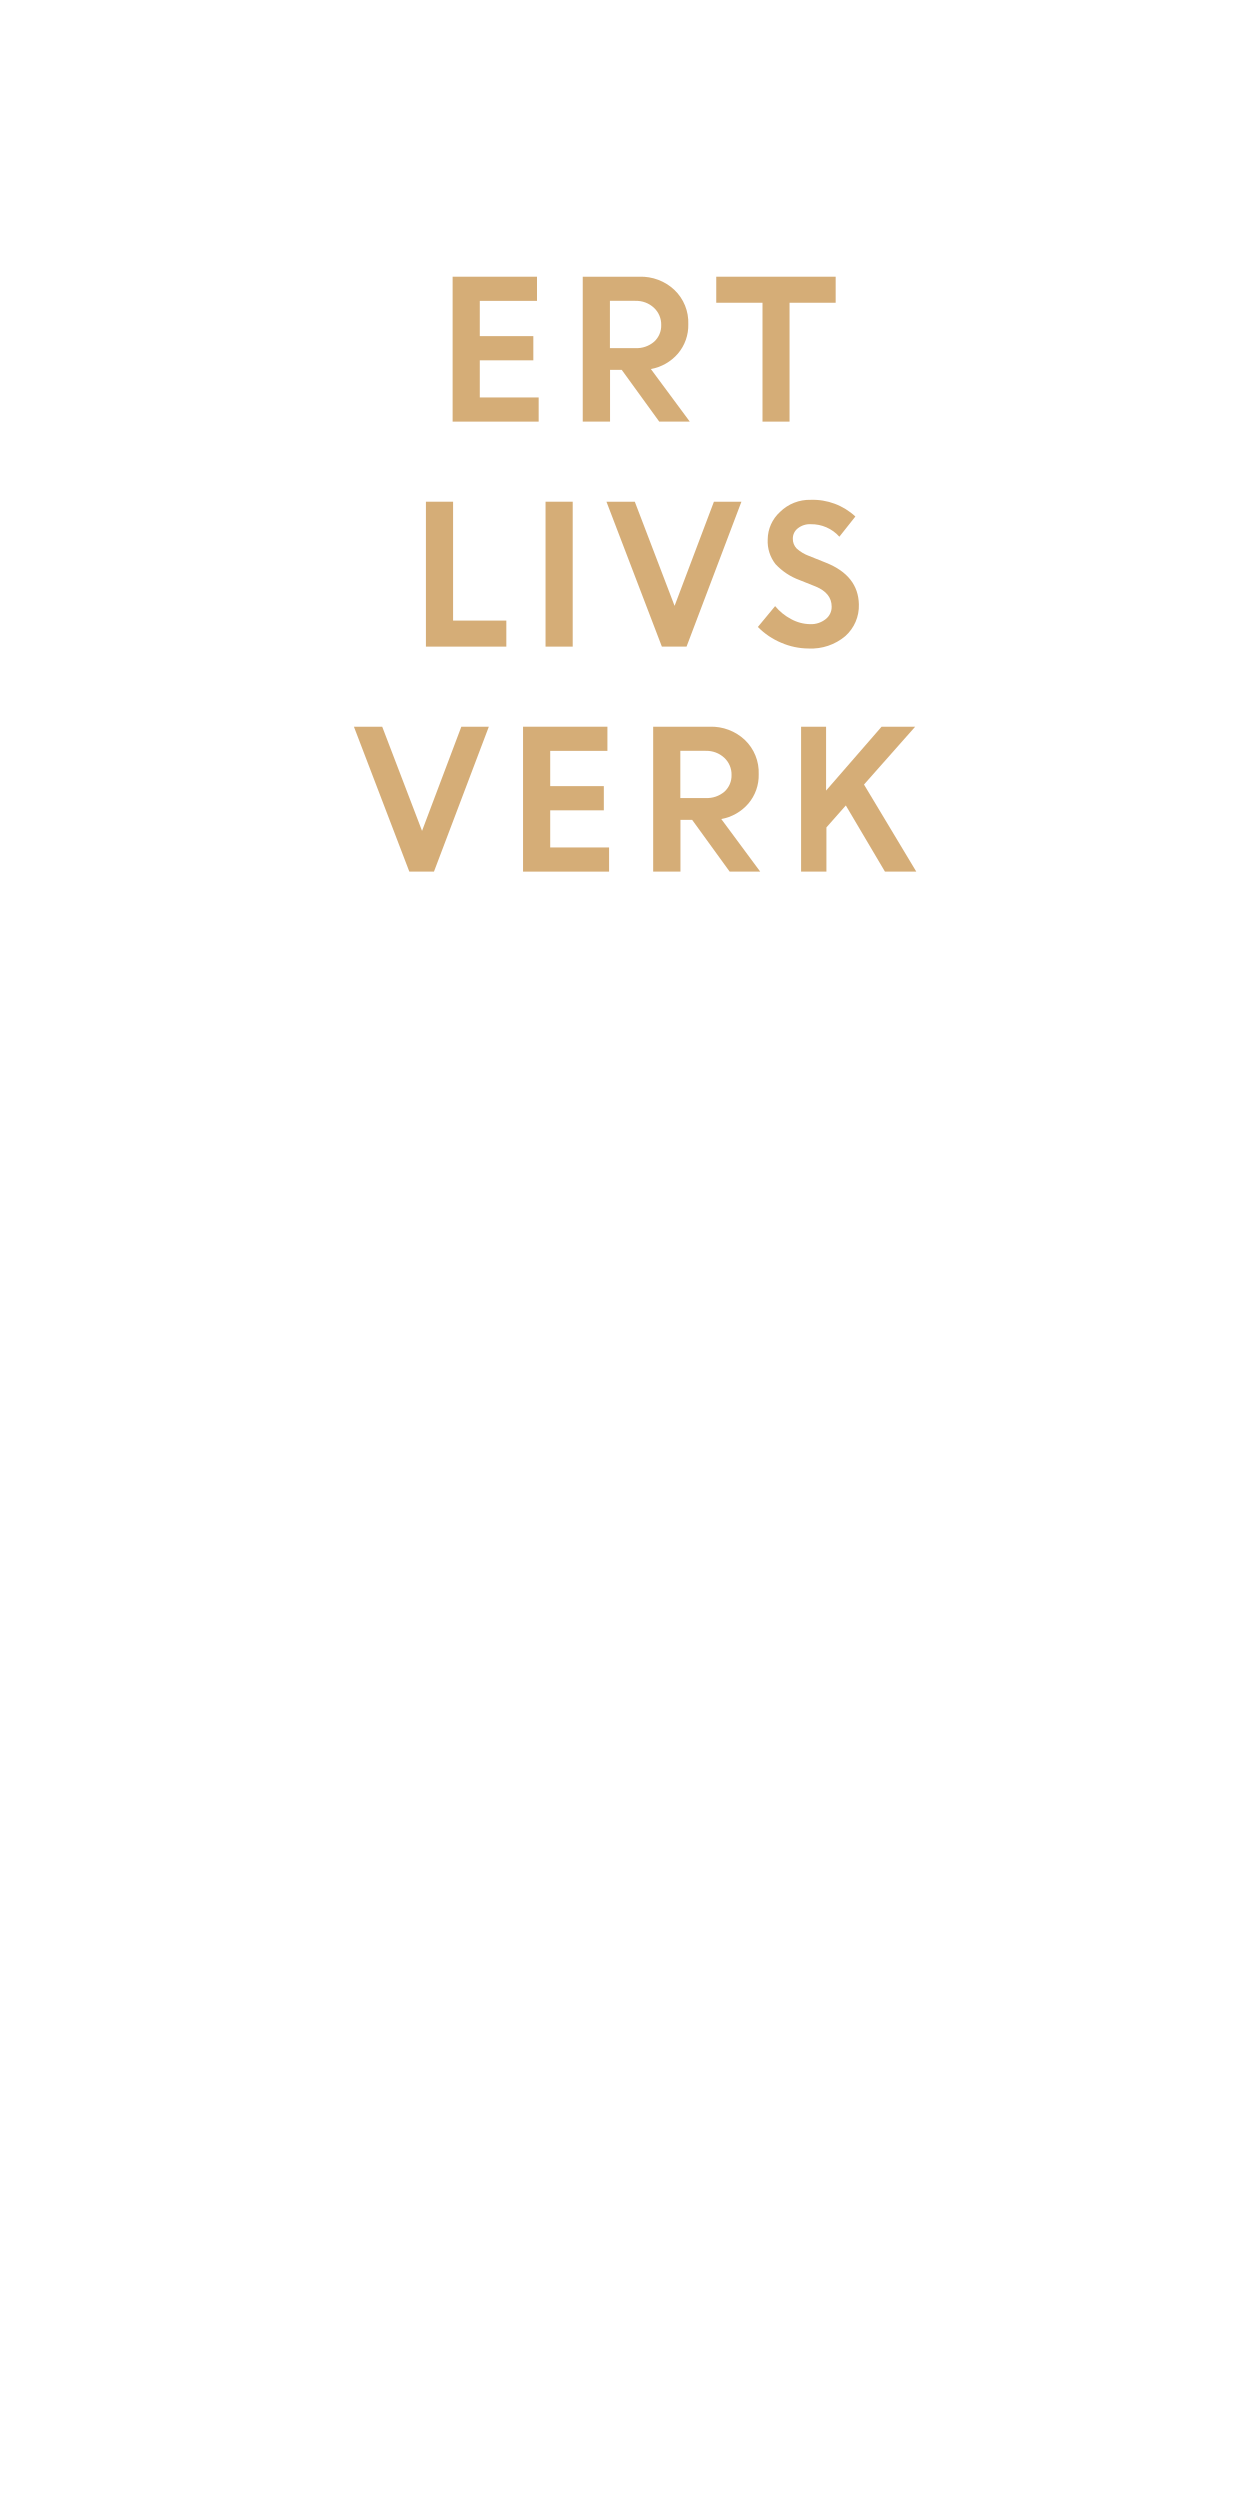
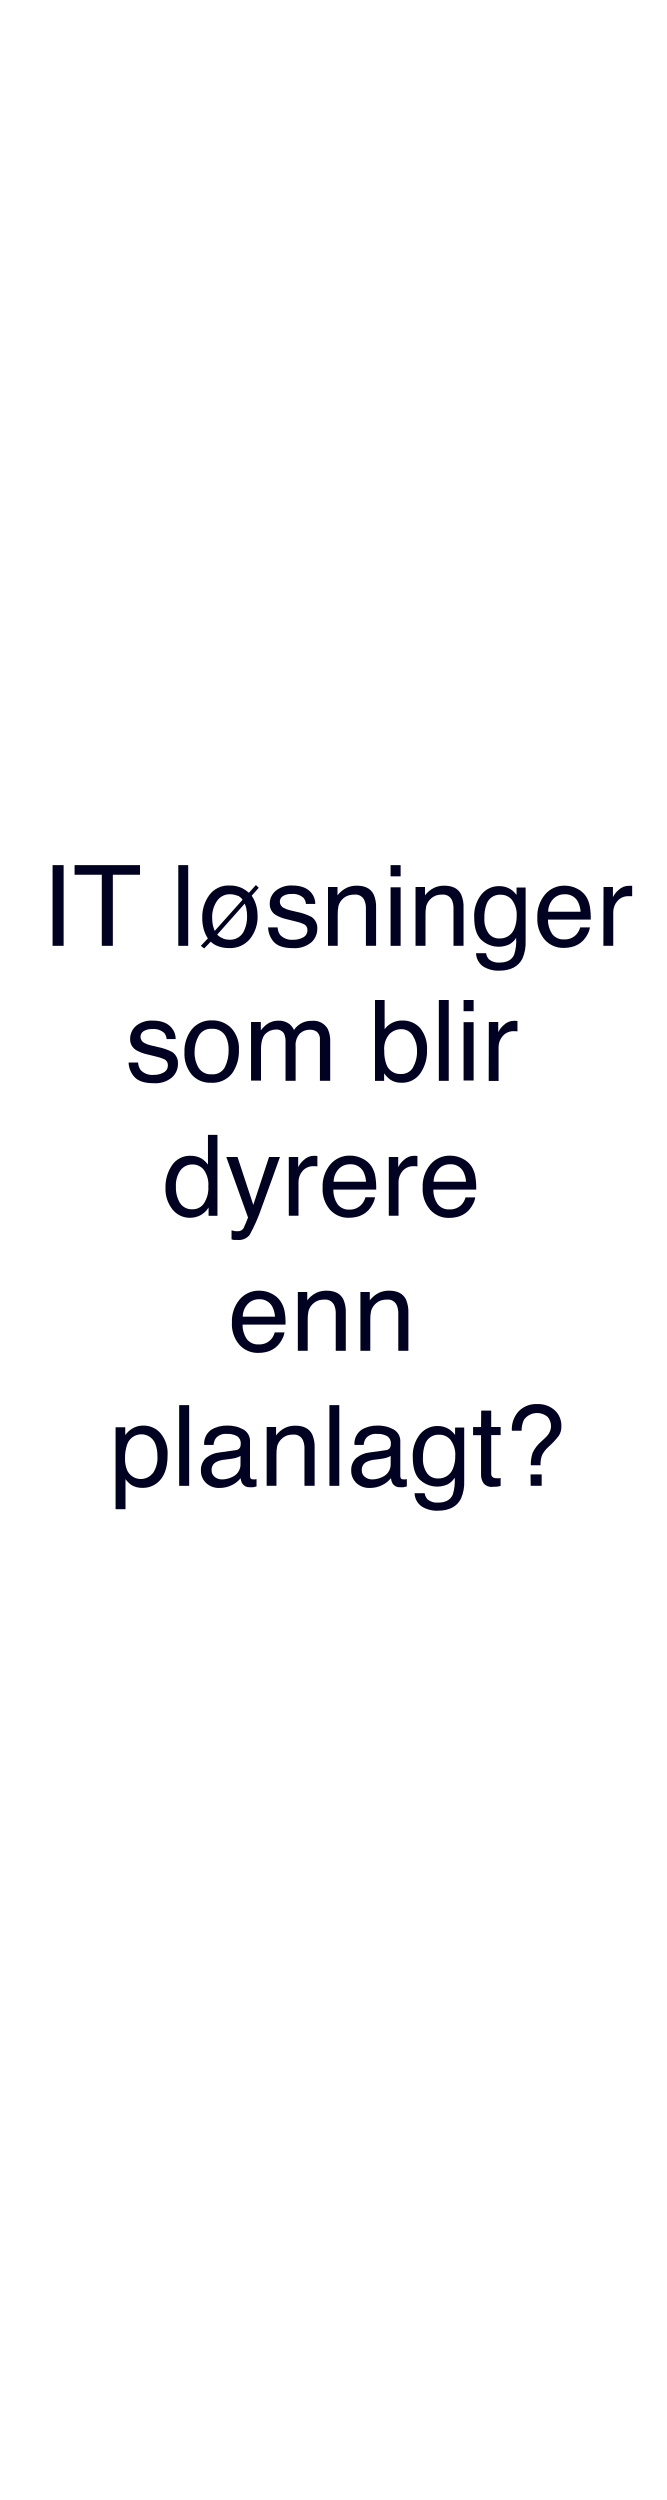
- <svg xmlns="http://www.w3.org/2000/svg" id="Layer_1" data-name="Layer 1" viewBox="0 0 300 600">
+ <svg xmlns="http://www.w3.org/2000/svg" id="Layer_1" data-name="Layer 1" viewBox="0 0 160 600">
  <defs>
-     <style>.cls-1{fill:#d5ad77;}</style>
+     <style>.cls-1{fill:#010121;}</style>
  </defs>
-   <path class="cls-1" d="M128,86.48H115.15v8.91h14.13v5.8H108.63V66.41h20.25v5.8H115.15v8.46H128Z" />
-   <path class="cls-1" d="M139.86,101.19V66.41h13.61a11.72,11.72,0,0,1,8.38,3.16,10.81,10.81,0,0,1,3.34,8.25,10.48,10.48,0,0,1-2.49,7.05,11.19,11.19,0,0,1-6.49,3.7l9.34,12.62h-7.33l-9-12.42h-2.81v12.42Zm12.6-29h-6.08V83.55h6.08A6.42,6.42,0,0,0,157,82a5.18,5.18,0,0,0,1.69-4,5.48,5.48,0,0,0-1.73-4.12A6.2,6.2,0,0,0,152.46,72.21Z" />
-   <path class="cls-1" d="M171.9,72.66V66.41h28.66v6.25H189.49v28.53H183V72.66Z" />
-   <path class="cls-1" d="M102.22,155.19V120.41h6.52v28.53h12.78v6.25Z" />
-   <path class="cls-1" d="M130.93,155.19V120.41h6.52v34.78Z" />
-   <path class="cls-1" d="M158.85,155.19l-13.3-34.78h6.8l9.55,25,9.44-25h6.6l-13.17,34.78Z" />
-   <path class="cls-1" d="M194.08,155.64a16.64,16.64,0,0,1-6.56-1.37,17,17,0,0,1-5.63-3.8l4.14-5a12.57,12.57,0,0,0,3.83,3.11,9.83,9.83,0,0,0,4.58,1.22,5.61,5.61,0,0,0,3.71-1.2,3.7,3.7,0,0,0,1.45-3q0-3.24-3.82-4.83l-3.88-1.55a14.87,14.87,0,0,1-5.78-3.83,8.86,8.86,0,0,1-1.87-5.92,9,9,0,0,1,2.95-6.6,10.1,10.1,0,0,1,7.38-2.91,15,15,0,0,1,10.71,4l-3.84,4.85a9,9,0,0,0-6.87-3,4.62,4.62,0,0,0-3.12,1,3.07,3.07,0,0,0-1.18,2.45,3.27,3.27,0,0,0,.92,2.39,9.32,9.32,0,0,0,3,1.79l4.05,1.62q7.74,3.1,7.88,10a9.76,9.76,0,0,1-3.27,7.62A12.68,12.68,0,0,1,194.08,155.64Z" />
-   <path class="cls-1" d="M98.24,209.19l-13.3-34.78h6.79l9.56,25,9.43-25h6.6l-13.17,34.78Z" />
-   <path class="cls-1" d="M144.92,194.48H132.05v8.91h14.13v5.8H125.53V174.41h20.25v5.8H132.05v8.46h12.87Z" />
-   <path class="cls-1" d="M156.76,209.19V174.41h13.61a11.74,11.74,0,0,1,8.38,3.16,10.81,10.81,0,0,1,3.34,8.25,10.48,10.48,0,0,1-2.49,7.05,11.19,11.19,0,0,1-6.49,3.7l9.34,12.62h-7.33l-9-12.42h-2.81v12.42Zm12.6-29h-6.08v11.34h6.08a6.44,6.44,0,0,0,4.52-1.54,5.22,5.22,0,0,0,1.69-4,5.45,5.45,0,0,0-1.74-4.12A6.21,6.21,0,0,0,169.36,180.21Z" />
-   <path class="cls-1" d="M192.26,209.19V174.41h6v15.33l13.32-15.33h8.06l-12.28,13.88,12.55,20.9h-7.52L203,193.31l-4.66,5.27v10.61Z" />
+   <path class="cls-1" d="M12.62,207.63h2.65V227H12.62Z" />
+   <path class="cls-1" d="M33.6,207.63v2.31H27.08V227H24.43V209.94H17.9v-2.31Z" />
+   <path class="cls-1" d="M42.79,207.63h2.38V227H42.79Z" />
+   <path class="cls-1" d="M48.2,227l1.69-1.78a7.93,7.93,0,0,1-1-2.18,10.23,10.23,0,0,1-.35-2.88,8.9,8.9,0,0,1,1.67-5.31,5.67,5.67,0,0,1,4.9-2.33,6.75,6.75,0,0,1,2.93.6,8.1,8.1,0,0,1,1.7,1.14l1.68-1.86.68.67-1.69,1.89a8.18,8.18,0,0,1,1.19,2.78,9.41,9.41,0,0,1,.22,2A8.44,8.44,0,0,1,60,225.33,6.13,6.13,0,0,1,55,227.54a7.37,7.37,0,0,1-2.61-.43A4.8,4.8,0,0,1,50.58,226L49,227.63Zm8.82-12a4.39,4.39,0,0,0-1.84-.38,3.66,3.66,0,0,0-3.1,1.61,6.81,6.81,0,0,0-1.16,4.12,7.78,7.78,0,0,0,.2,1.83,11.71,11.71,0,0,0,.41,1.24l6.69-7.48A2.88,2.88,0,0,0,57,214.93Zm-3.48,10.28a4.85,4.85,0,0,0,1.55.26,3.64,3.64,0,0,0,3.57-2.35,7.71,7.71,0,0,0,.64-3.24,9.26,9.26,0,0,0-.2-2,7,7,0,0,0-.37-1.08l-6.6,7.44A3.32,3.32,0,0,0,53.54,225.21Z" />
+   <path class="cls-1" d="M66.63,222.57a3.32,3.32,0,0,0,.61,1.82,3.85,3.85,0,0,0,3.17,1.15,4.68,4.68,0,0,0,2.37-.58,1.89,1.89,0,0,0,1-1.77,1.49,1.49,0,0,0-.82-1.38,9.35,9.35,0,0,0-2.06-.68L69,220.66a9.4,9.4,0,0,1-2.71-1A3,3,0,0,1,64.74,217a4,4,0,0,1,1.47-3.24,5.84,5.84,0,0,1,3.93-1.24c2.16,0,3.71.62,4.67,1.87a4.06,4.06,0,0,1,.86,2.56H73.43a2.69,2.69,0,0,0-.58-1.46,3.76,3.76,0,0,0-2.9-.93,3.52,3.52,0,0,0-2.08.52,1.57,1.57,0,0,0-.71,1.35,1.66,1.66,0,0,0,.93,1.47,5.68,5.68,0,0,0,1.58.58l1.6.38a12.9,12.9,0,0,1,3.49,1.2,3.17,3.17,0,0,1,1.39,2.86,4.33,4.33,0,0,1-1.45,3.26,6.25,6.25,0,0,1-4.41,1.37c-2.13,0-3.63-.48-4.52-1.43a5.37,5.37,0,0,1-1.42-3.54Z" />
+   <path class="cls-1" d="M78.72,212.88H81v2a6.4,6.4,0,0,1,2.13-1.78,5.62,5.62,0,0,1,2.49-.54c2,0,3.36.7,4.06,2.1a7.38,7.38,0,0,1,.58,3.28V227H87.82v-8.9a4.7,4.7,0,0,0-.39-2.08,2.31,2.31,0,0,0-2.29-1.32,4.8,4.8,0,0,0-1.38.17A3.5,3.5,0,0,0,82,216a3.63,3.63,0,0,0-.77,1.44,9.66,9.66,0,0,0-.18,2.13V227H78.72Z" />
+   <path class="cls-1" d="M93.74,207.63h2.41v2.69H93.74Zm0,5.32h2.41V227H93.74Z" />
+   <path class="cls-1" d="M99.73,212.88H102v2a6.38,6.38,0,0,1,2.12-1.78,5.68,5.68,0,0,1,2.49-.54q3,0,4.06,2.1a7.38,7.38,0,0,1,.58,3.28V227h-2.41v-8.9a4.86,4.86,0,0,0-.38-2.08,2.32,2.32,0,0,0-2.3-1.32,4.8,4.8,0,0,0-1.38.17,3.91,3.91,0,0,0-2.49,2.6,10.45,10.45,0,0,0-.17,2.13V227H99.73Z" />
+   <path class="cls-1" d="M122.6,213.45a6.32,6.32,0,0,1,1.37,1.34V213h2.18v12.84a9.6,9.6,0,0,1-.78,4.25q-1.49,2.86-5.56,2.87a6.84,6.84,0,0,1-3.83-1,4,4,0,0,1-1.73-3.2h2.41a2.69,2.69,0,0,0,.68,1.47,3.52,3.52,0,0,0,2.52.79c1.81,0,3-.64,3.55-1.93a10.59,10.59,0,0,0,.46-4,4.61,4.61,0,0,1-1.7,1.6,6.09,6.09,0,0,1-6.64-1.1c-1.14-1.08-1.72-2.88-1.72-5.38a8.19,8.19,0,0,1,1.73-5.54,5.32,5.32,0,0,1,4.17-2A5.08,5.08,0,0,1,122.6,213.45Zm.29,2.54a3.45,3.45,0,0,0-2.74-1.26,3.38,3.38,0,0,0-3.41,2.34,9.11,9.11,0,0,0-.49,3.28,5.81,5.81,0,0,0,1,3.64,3.09,3.09,0,0,0,2.59,1.24,3.64,3.64,0,0,0,3.58-2.3,7.58,7.58,0,0,0,.58-3.05A5.88,5.88,0,0,0,122.89,216Z" />
+   <path class="cls-1" d="M138.49,213.27a5.41,5.41,0,0,1,2.13,1.82,6.48,6.48,0,0,1,.95,2.5,16.31,16.31,0,0,1,.21,3.11H131.51a6.11,6.11,0,0,0,1,3.45,3.36,3.36,0,0,0,2.92,1.31,3.74,3.74,0,0,0,2.94-1.23,4.35,4.35,0,0,0,.88-1.66h2.33a4.94,4.94,0,0,1-.61,1.73,6.36,6.36,0,0,1-1.17,1.57,5.51,5.51,0,0,1-2.65,1.42,8.09,8.09,0,0,1-1.93.21,5.91,5.91,0,0,1-4.44-1.92,7.51,7.51,0,0,1-1.82-5.37,8.09,8.09,0,0,1,1.84-5.52,6,6,0,0,1,4.79-2.13A6.4,6.4,0,0,1,138.49,213.27Zm.85,5.54a6.17,6.17,0,0,0-.67-2.46,3.4,3.4,0,0,0-3.23-1.72,3.59,3.59,0,0,0-2.72,1.18,4.48,4.48,0,0,0-1.16,3Z" />
+   <path class="cls-1" d="M144.85,212.88h2.25v2.44a5.42,5.42,0,0,1,1.36-1.73,3.49,3.49,0,0,1,2.49-1l.23,0,.54,0v2.5l-.39,0h-.39a3.4,3.4,0,0,0-2.76,1.15,4,4,0,0,0-1,2.66V227h-2.37Z" />
+   <path class="cls-1" d="M33.14,255a3.49,3.49,0,0,0,.61,1.82,3.86,3.86,0,0,0,3.17,1.15,4.68,4.68,0,0,0,2.37-.58,1.9,1.9,0,0,0,1-1.77,1.51,1.51,0,0,0-.82-1.38,9.76,9.76,0,0,0-2.06-.68l-1.92-.47a9.52,9.52,0,0,1-2.71-1,3,3,0,0,1-1.55-2.67,4.07,4.07,0,0,1,1.46-3.24,5.89,5.89,0,0,1,3.94-1.24c2.15,0,3.71.62,4.66,1.87a4,4,0,0,1,.87,2.56H40a2.77,2.77,0,0,0-.58-1.46,3.79,3.79,0,0,0-2.91-.93,3.54,3.54,0,0,0-2.08.52,1.59,1.59,0,0,0-.71,1.35,1.66,1.66,0,0,0,.93,1.47,5.77,5.77,0,0,0,1.59.58l1.6.38a12.69,12.69,0,0,1,3.49,1.2,3.18,3.18,0,0,1,1.38,2.86,4.33,4.33,0,0,1-1.45,3.26,6.21,6.21,0,0,1-4.41,1.37c-2.12,0-3.63-.48-4.52-1.43A5.37,5.37,0,0,1,30.86,255Z" />
+   <path class="cls-1" d="M55.46,246.69A7.11,7.11,0,0,1,57.34,252a9.19,9.19,0,0,1-1.65,5.63,5.94,5.94,0,0,1-5.12,2.23,5.79,5.79,0,0,1-4.6-2,7.82,7.82,0,0,1-1.7-5.29A8.46,8.46,0,0,1,46.06,247a6,6,0,0,1,4.82-2.11A6.31,6.31,0,0,1,55.46,246.69ZM54,256.07a8.93,8.93,0,0,0,.87-4,7.08,7.08,0,0,0-.63-3.21,3.51,3.51,0,0,0-3.41-1.95,3.35,3.35,0,0,0-3.13,1.66,7.78,7.78,0,0,0-1,4,6.81,6.81,0,0,0,1,3.76,3.42,3.42,0,0,0,3.1,1.5A3.23,3.23,0,0,0,54,256.07Z" />
+   <path class="cls-1" d="M60.25,245.28H62.6v2a7.62,7.62,0,0,1,1.53-1.51,4.55,4.55,0,0,1,2.66-.81,4.19,4.19,0,0,1,2.71.83,4.47,4.47,0,0,1,1.06,1.4A4.93,4.93,0,0,1,74.82,245,3.91,3.91,0,0,1,78.69,247a6.71,6.71,0,0,1,.56,3v9.4H76.78v-9.81a2.29,2.29,0,0,0-.7-1.94,2.81,2.81,0,0,0-1.72-.52,3.42,3.42,0,0,0-2.41.93,4.14,4.14,0,0,0-1,3.13v8.21H68.53v-9.22a4.92,4.92,0,0,0-.34-2.09,2.1,2.1,0,0,0-2-1,3.51,3.51,0,0,0-2.45,1c-.73.69-1.1,2-1.1,3.77v7.49H60.25Z" />
+   <path class="cls-1" d="M90,240h2.31v7a5.19,5.19,0,0,1,4.22-2.08,5.56,5.56,0,0,1,4.3,1.81,7.7,7.7,0,0,1,1.65,5.35,9.16,9.16,0,0,1-1.63,5.56,5.29,5.29,0,0,1-4.52,2.22,4.62,4.62,0,0,1-2.72-.78,6.77,6.77,0,0,1-1.42-1.48v1.81H90Zm9.08,16.25a7.49,7.49,0,0,0,1-4,6.57,6.57,0,0,0-1-3.69A3.16,3.16,0,0,0,96.29,247a4,4,0,0,0-2.85,1.2,5.41,5.41,0,0,0-1.22,4,8.83,8.83,0,0,0,.5,3.23,3.49,3.49,0,0,0,3.51,2.33A3.19,3.19,0,0,0,99.12,256.22Z" />
+   <path class="cls-1" d="M105.32,240h2.38V259.4h-2.38Z" />
+   <path class="cls-1" d="M111.26,240h2.41v2.69h-2.41Zm0,5.32h2.41v14h-2.41Z" />
+   <path class="cls-1" d="M117.32,245.28h2.26v2.44a5.21,5.21,0,0,1,1.35-1.73,3.49,3.49,0,0,1,2.49-1l.23,0,.54.05v2.5l-.39-.05h-.39a3.38,3.38,0,0,0-2.75,1.15,4,4,0,0,0-1,2.66v8.12h-2.37Z" />
+   <path class="cls-1" d="M48.48,278.11a6.46,6.46,0,0,1,1.43,1.39v-7.13h2.28V291.8H50.06v-2a5.11,5.11,0,0,1-2,1.89,5.52,5.52,0,0,1-2.59.58,5.25,5.25,0,0,1-4.07-2A7.84,7.84,0,0,1,39.72,285a9.2,9.2,0,0,1,1.57-5.35,5.13,5.13,0,0,1,4.49-2.26A5.06,5.06,0,0,1,48.48,278.11Zm-5.3,10.59a3.36,3.36,0,0,0,3.07,1.53,3.21,3.21,0,0,0,2.7-1.42A6.73,6.73,0,0,0,50,284.75a6.09,6.09,0,0,0-1.09-4,3.42,3.42,0,0,0-2.69-1.28,3.54,3.54,0,0,0-2.89,1.37,6.29,6.29,0,0,0-1.11,4A7.09,7.09,0,0,0,43.18,288.7Z" />
+   <path class="cls-1" d="M64.57,277.68h2.62c-.33.91-1.08,3-2.23,6.2-.86,2.43-1.58,4.4-2.16,5.93a39.88,39.88,0,0,1-2.9,6.59,3.32,3.32,0,0,1-2.9,1.19,7,7,0,0,1-.77,0q-.27,0-.66-.15v-2.16c.41.11.71.18.89.21a3.1,3.1,0,0,0,.49,0,1.68,1.68,0,0,0,1-.22,2,2,0,0,0,.52-.53c0-.07.2-.43.47-1.08s.47-1.13.59-1.45l-5.22-14.53H57l3.79,11.5Z" />
+   <path class="cls-1" d="M69.31,277.68h2.25v2.44a5.42,5.42,0,0,1,1.36-1.73,3.49,3.49,0,0,1,2.49-1l.22,0,.54.05v2.5l-.38-.05H75.4A3.38,3.38,0,0,0,72.64,281a4,4,0,0,0-1,2.66v8.12H69.31Z" />
+   <path class="cls-1" d="M87,278.07a5.37,5.37,0,0,1,2.14,1.82,6.47,6.47,0,0,1,.94,2.5,16.31,16.31,0,0,1,.21,3.11H80A6.11,6.11,0,0,0,81,289a3.36,3.36,0,0,0,2.92,1.31A3.74,3.74,0,0,0,86.84,289a4.2,4.2,0,0,0,.87-1.66H90a4.75,4.75,0,0,1-.61,1.73,6.34,6.34,0,0,1-1.16,1.57,5.54,5.54,0,0,1-2.66,1.42,8,8,0,0,1-1.92.21,5.88,5.88,0,0,1-4.44-1.92A7.47,7.47,0,0,1,77.43,285a8.14,8.14,0,0,1,1.83-5.52,6,6,0,0,1,4.8-2.13A6.36,6.36,0,0,1,87,278.07Zm.85,5.54a6.18,6.18,0,0,0-.66-2.46,3.42,3.42,0,0,0-3.23-1.72,3.59,3.59,0,0,0-2.72,1.18,4.54,4.54,0,0,0-1.17,3Z" />
+   <path class="cls-1" d="M93.31,277.68h2.26v2.44a5.27,5.27,0,0,1,1.36-1.73,3.49,3.49,0,0,1,2.49-1l.22,0,.54.05v2.5l-.39-.05H99.4A3.38,3.38,0,0,0,96.65,281a4,4,0,0,0-1,2.66v8.12H93.31Z" />
+   <path class="cls-1" d="M111,278.07a5.44,5.44,0,0,1,2.14,1.82,6.47,6.47,0,0,1,.94,2.5,16.31,16.31,0,0,1,.21,3.11H104a6,6,0,0,0,1,3.45,3.34,3.34,0,0,0,2.91,1.31,3.78,3.78,0,0,0,2.95-1.23,4.2,4.2,0,0,0,.87-1.66h2.33a4.75,4.75,0,0,1-.61,1.73,6.6,6.6,0,0,1-1.16,1.57,5.54,5.54,0,0,1-2.66,1.42,8.06,8.06,0,0,1-1.92.21,5.88,5.88,0,0,1-4.44-1.92,7.47,7.47,0,0,1-1.83-5.37,8.14,8.14,0,0,1,1.84-5.52,6,6,0,0,1,4.79-2.13A6.37,6.37,0,0,1,111,278.07Zm.85,5.54a6.17,6.17,0,0,0-.67-2.46,3.4,3.4,0,0,0-3.23-1.72,3.57,3.57,0,0,0-2.71,1.18,4.49,4.49,0,0,0-1.17,3Z" />
+   <path class="cls-1" d="M65.19,310.47a5.41,5.41,0,0,1,2.13,1.82,6.48,6.48,0,0,1,1,2.5,16.31,16.31,0,0,1,.21,3.11H58.21a6.09,6.09,0,0,0,1,3.46,3.38,3.38,0,0,0,2.92,1.3,3.74,3.74,0,0,0,2.94-1.23,4.2,4.2,0,0,0,.87-1.66h2.34a4.79,4.79,0,0,1-.62,1.73,6.1,6.1,0,0,1-1.16,1.57,5.51,5.51,0,0,1-2.65,1.42,8.09,8.09,0,0,1-1.93.21,5.91,5.91,0,0,1-4.44-1.92,7.51,7.51,0,0,1-1.82-5.37,8.09,8.09,0,0,1,1.84-5.52,6,6,0,0,1,4.79-2.13A6.4,6.4,0,0,1,65.19,310.47ZM66,316a6.17,6.17,0,0,0-.67-2.46,3.4,3.4,0,0,0-3.23-1.72A3.59,3.59,0,0,0,59.42,313a4.48,4.48,0,0,0-1.16,3Z" />
+   <path class="cls-1" d="M71.48,310.08h2.26v2a6.28,6.28,0,0,1,2.12-1.78,5.68,5.68,0,0,1,2.49-.54c2,0,3.36.7,4.06,2.1a7.41,7.41,0,0,1,.58,3.28v9.06H80.58v-8.9a4.89,4.89,0,0,0-.38-2.08,2.33,2.33,0,0,0-2.3-1.32,4.8,4.8,0,0,0-1.38.17,3.85,3.85,0,0,0-2.49,2.6,9.66,9.66,0,0,0-.18,2.13v7.4H71.48Z" />
+   <path class="cls-1" d="M86.5,310.08h2.25v2a6.48,6.48,0,0,1,2.12-1.78,5.69,5.69,0,0,1,2.5-.54q3,0,4.06,2.1a7.56,7.56,0,0,1,.58,3.28v9.06H95.59v-8.9a4.74,4.74,0,0,0-.38-2.08,2.31,2.31,0,0,0-2.29-1.32,4.87,4.87,0,0,0-1.39.17,3.86,3.86,0,0,0-2.48,2.6,9.66,9.66,0,0,0-.18,2.13v7.4H86.5Z" />
+   <path class="cls-1" d="M27.74,342.55h2.32v1.87a5.89,5.89,0,0,1,1.56-1.49,5,5,0,0,1,2.83-.79A5.32,5.32,0,0,1,38.54,344a7.49,7.49,0,0,1,1.68,5.25c0,3.08-.81,5.27-2.43,6.59a5.44,5.44,0,0,1-3.57,1.25,4.93,4.93,0,0,1-2.69-.69A6.43,6.43,0,0,1,30.12,355v7.21H27.74Zm8.93,11.06a6.56,6.56,0,0,0,1.11-4.16,7.89,7.89,0,0,0-.49-2.9,3.6,3.6,0,0,0-6.78.14A9.84,9.84,0,0,0,30,350a7.26,7.26,0,0,0,.48,2.79,3.61,3.61,0,0,0,6.16.79Z" />
+   <path class="cls-1" d="M43,337.23H45.4V356.6H43Z" />
+   <path class="cls-1" d="M56.52,348.05a1.29,1.29,0,0,0,1.1-.68,2.18,2.18,0,0,0,.16-.91,2,2,0,0,0-.86-1.77,4.59,4.59,0,0,0-2.47-.55,3.11,3.11,0,0,0-2.63,1,3.33,3.33,0,0,0-.57,1.65H49a4.07,4.07,0,0,1,1.69-3.64,6.93,6.93,0,0,1,3.77-1,7.58,7.58,0,0,1,4,.95,3.2,3.2,0,0,1,1.54,3v8.13a1,1,0,0,0,.16.6c.1.15.31.22.64.22l.35,0,.42-.06v1.76a6.28,6.28,0,0,1-.84.19,5.54,5.54,0,0,1-.79,0,2,2,0,0,1-1.78-.87,3.21,3.21,0,0,1-.41-1.3,6.13,6.13,0,0,1-2.08,1.65,6.55,6.55,0,0,1-3,.69,4.43,4.43,0,0,1-3.21-1.19,4,4,0,0,1-1.24-3,3.85,3.85,0,0,1,1.22-3,5.87,5.87,0,0,1,3.22-1.33Zm-5,6.41a2.76,2.76,0,0,0,1.78.6,5.49,5.49,0,0,0,2.42-.58,3.26,3.26,0,0,0,2-3.15v-1.91a4.06,4.06,0,0,1-1.12.47,9.31,9.31,0,0,1-1.34.26l-1.43.18a5.53,5.53,0,0,0-1.94.55,2.07,2.07,0,0,0-1.1,2A1.93,1.93,0,0,0,51.53,354.46Z" />
+   <path class="cls-1" d="M64,342.48h2.26v2a6.38,6.38,0,0,1,2.12-1.78,5.68,5.68,0,0,1,2.49-.54q3,0,4.06,2.1a7.38,7.38,0,0,1,.58,3.28v9.06H73.07v-8.9a4.86,4.86,0,0,0-.38-2.08,2.32,2.32,0,0,0-2.3-1.32,4.8,4.8,0,0,0-1.38.17,3.91,3.91,0,0,0-2.49,2.6,10.45,10.45,0,0,0-.17,2.13v7.4H64Z" />
+   <path class="cls-1" d="M79.06,337.23h2.37V356.6H79.06Z" />
+   <path class="cls-1" d="M92.56,348.05a1.28,1.28,0,0,0,1.09-.68,2.18,2.18,0,0,0,.16-.91,2,2,0,0,0-.86-1.77,4.59,4.59,0,0,0-2.47-.55,3.11,3.11,0,0,0-2.63,1,3.33,3.33,0,0,0-.57,1.65H85.07a4.07,4.07,0,0,1,1.69-3.64,6.93,6.93,0,0,1,3.77-1,7.58,7.58,0,0,1,4,.95,3.2,3.2,0,0,1,1.54,3v8.13a1.07,1.07,0,0,0,.16.6c.1.15.31.22.64.22l.35,0,.42-.06v1.76a6.28,6.28,0,0,1-.84.19,5.54,5.54,0,0,1-.79,0,2,2,0,0,1-1.78-.87,3.37,3.37,0,0,1-.41-1.3,6.13,6.13,0,0,1-2.08,1.65,6.55,6.55,0,0,1-3,.69,4.44,4.44,0,0,1-3.21-1.19,4,4,0,0,1-1.24-3,3.85,3.85,0,0,1,1.22-3,5.87,5.87,0,0,1,3.22-1.33Zm-5,6.41a2.76,2.76,0,0,0,1.78.6,5.49,5.49,0,0,0,2.42-.58,3.26,3.26,0,0,0,2-3.15v-1.91a4.06,4.06,0,0,1-1.12.47,9.31,9.31,0,0,1-1.34.26l-1.43.18a5.53,5.53,0,0,0-1.94.55,2.07,2.07,0,0,0-1.1,2A1.93,1.93,0,0,0,87.56,354.46Z" />
+   <path class="cls-1" d="M107.85,343.05a6.11,6.11,0,0,1,1.37,1.34v-1.78h2.19v12.84a9.44,9.44,0,0,1-.79,4.25q-1.47,2.87-5.56,2.87a6.8,6.8,0,0,1-3.82-1,4,4,0,0,1-1.74-3.2h2.42a2.69,2.69,0,0,0,.68,1.47,3.48,3.48,0,0,0,2.51.79c1.81,0,3-.64,3.56-1.93a11,11,0,0,0,.46-4.05,4.59,4.59,0,0,1-1.71,1.61,6.09,6.09,0,0,1-6.64-1.1c-1.14-1.08-1.71-2.88-1.71-5.38a8.18,8.18,0,0,1,1.72-5.54,5.35,5.35,0,0,1,4.17-2A5.05,5.05,0,0,1,107.85,343.05Zm.29,2.54a3.43,3.43,0,0,0-2.74-1.26,3.38,3.38,0,0,0-3.41,2.34,9.38,9.38,0,0,0-.48,3.29,5.86,5.86,0,0,0,1,3.63,3.1,3.1,0,0,0,2.59,1.24,3.64,3.64,0,0,0,3.58-2.3,7.41,7.41,0,0,0,.58-3A5.9,5.9,0,0,0,108.14,345.59Z" />
+   <path class="cls-1" d="M115.49,338.54h2.4v3.94h2.26v1.94h-2.26v9.21a1,1,0,0,0,.51,1,2,2,0,0,0,.92.15h.37c.13,0,.28,0,.46-.05v1.89a4.74,4.74,0,0,1-.85.17,7.24,7.24,0,0,1-1,.05,2.55,2.55,0,0,1-2.25-.85,3.72,3.72,0,0,1-.6-2.2v-9.35h-1.91v-1.94h1.91Z" />
+   <path class="cls-1" d="M124.47,338.72a5.81,5.81,0,0,1,4.47-1.74,5.92,5.92,0,0,1,4.21,1.49,5,5,0,0,1,1.58,3.79,4,4,0,0,1-.57,2.26,17.86,17.86,0,0,1-2.35,2.56,7.45,7.45,0,0,0-1.69,2.08,6.23,6.23,0,0,0-.39,2.51h-2.34a8.77,8.77,0,0,1,.44-3,8.07,8.07,0,0,1,2-2.64l1.07-1a4.49,4.49,0,0,0,.79-.94,3.23,3.23,0,0,0,.55-1.78,3.37,3.37,0,0,0-.79-2.24,3.89,3.89,0,0,0-5.71.68,6.21,6.21,0,0,0-.56,2.63h-2.34A6.39,6.39,0,0,1,124.47,338.72Zm2.86,15.14H130v2.74h-2.63Z" />
</svg>
